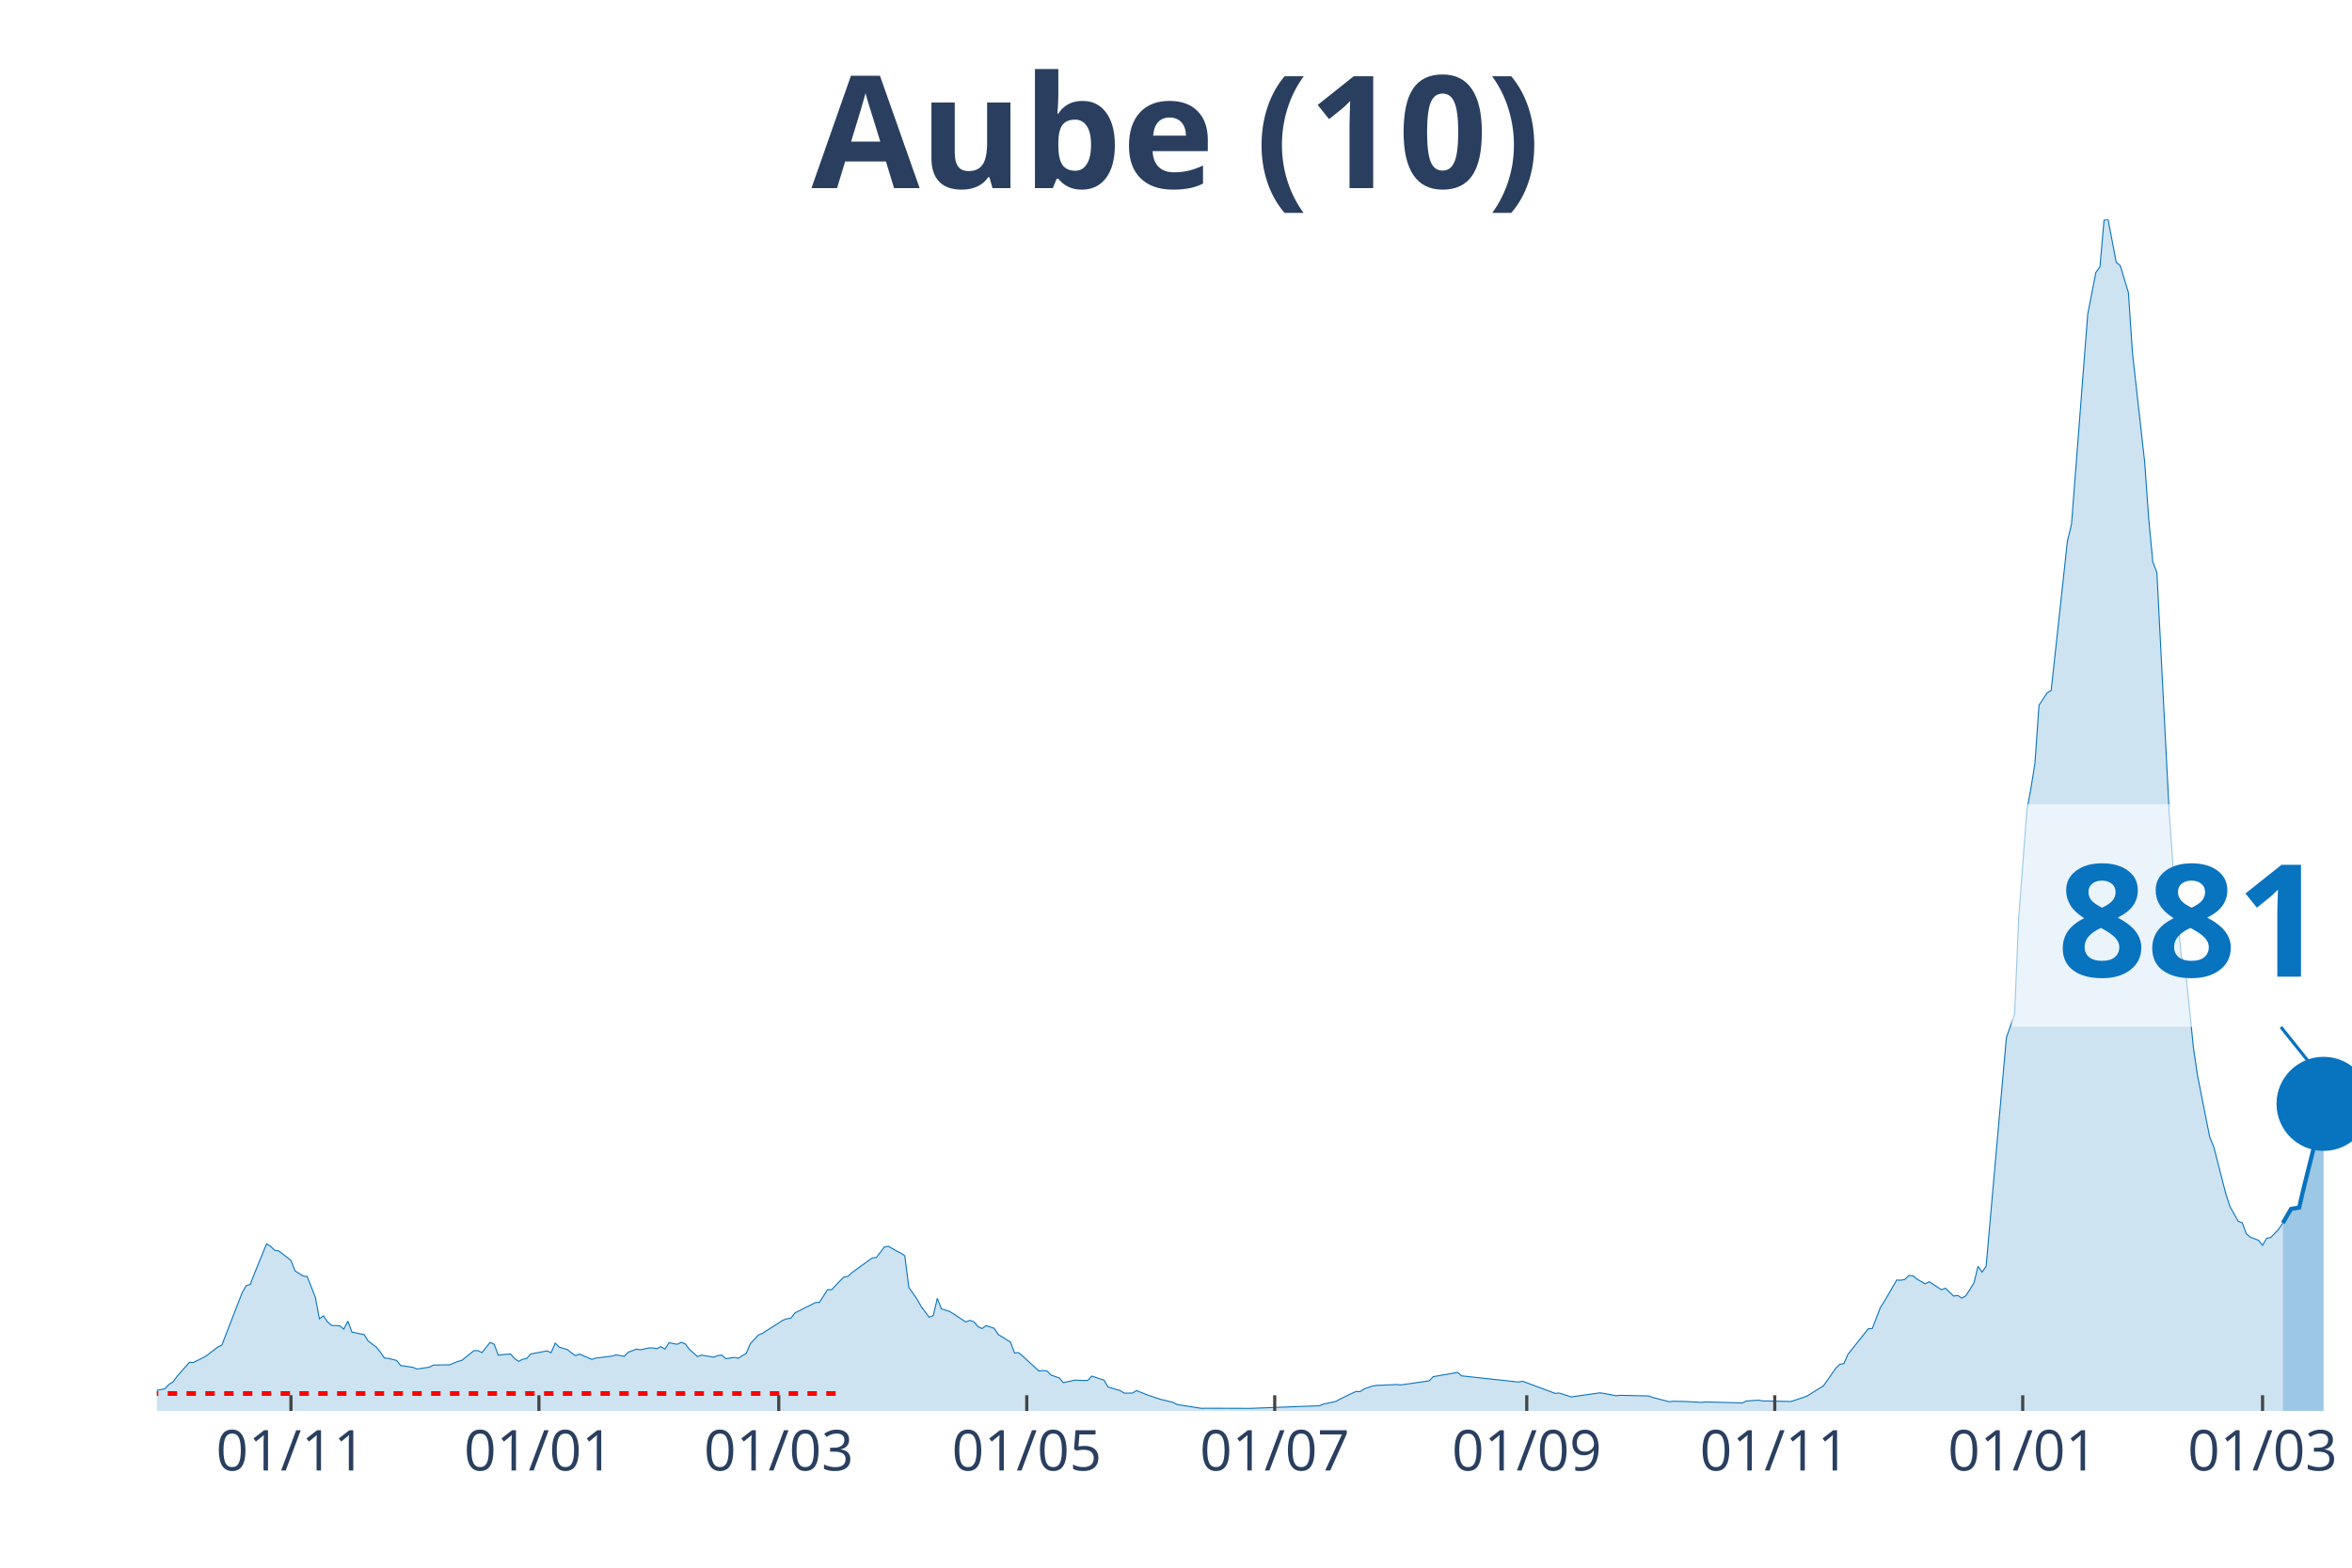
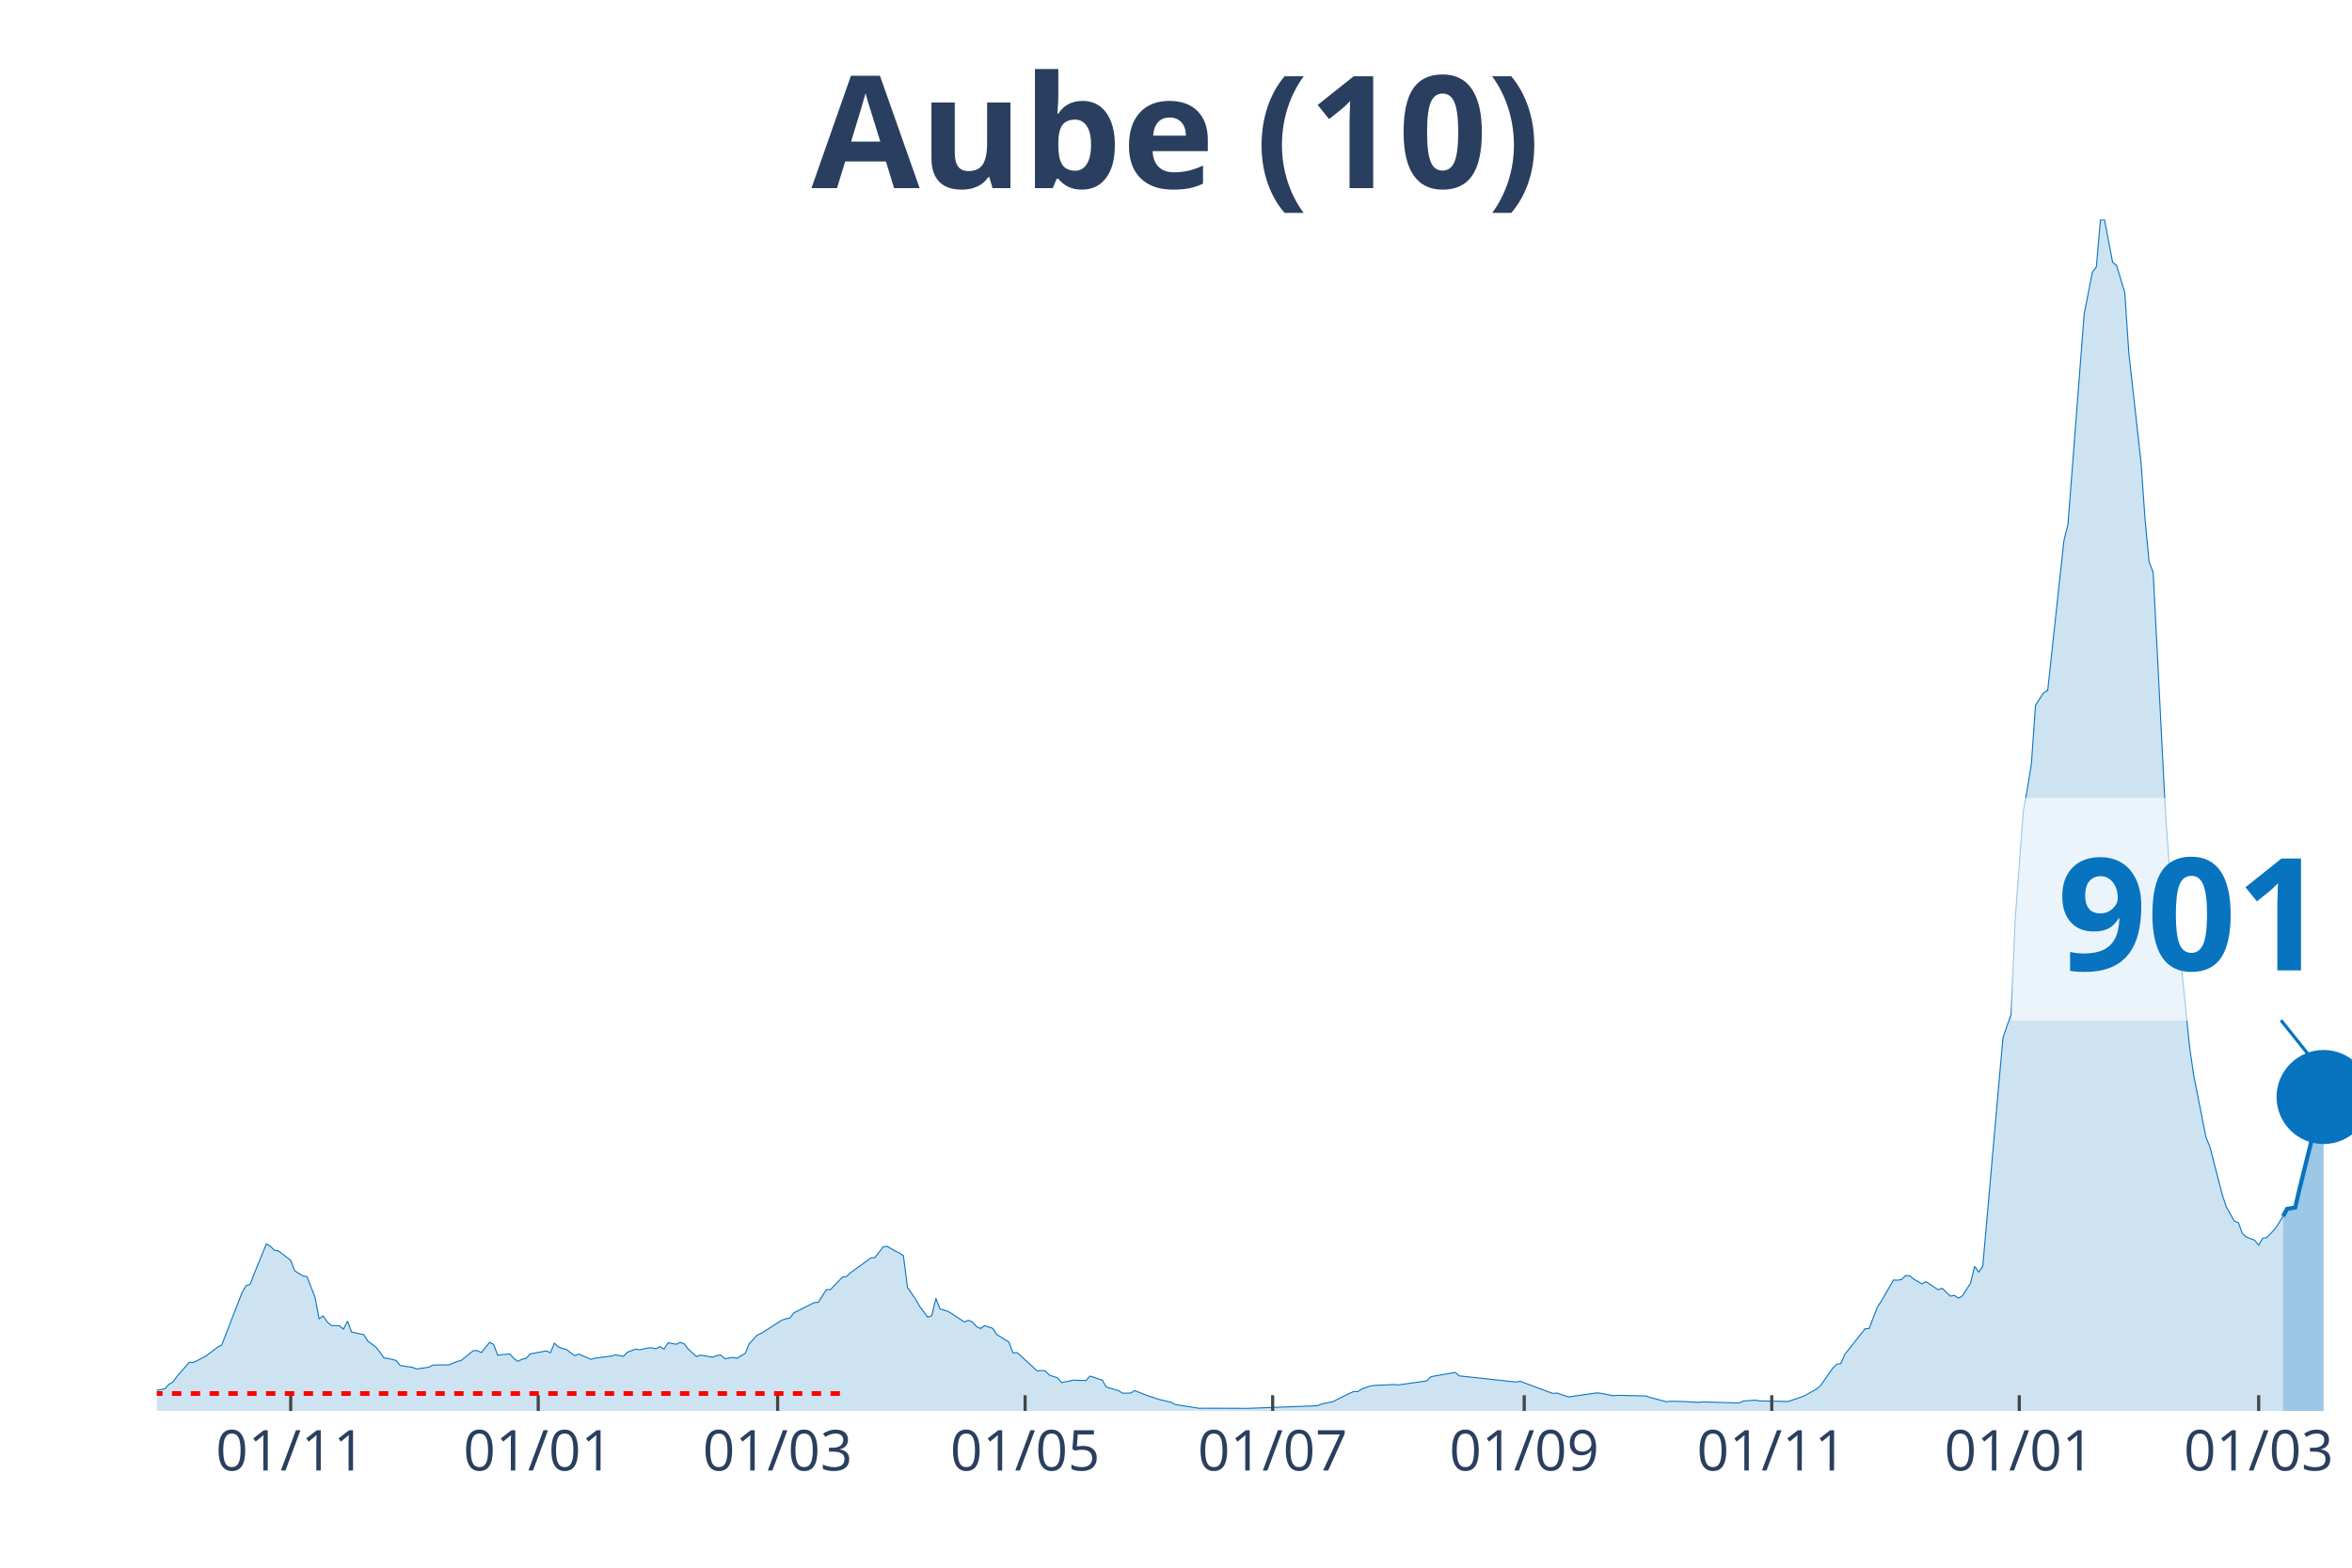
<svg xmlns="http://www.w3.org/2000/svg" class="main-svg" width="1125" height="750" style="" viewBox="0 0 750 500">
  <rect x="0" y="0" width="750" height="500" style="fill: rgb(0, 0, 0); fill-opacity: 0;" />
-   <defs id="defs-301ce3">
+   <defs id="defs-bd0899">
    <g class="clips">
-       <clipPath id="clip301ce3xyplot" class="plotclip">
+       <clipPath id="clipbd0899xyplot" class="plotclip">
        <rect width="700" height="380" />
      </clipPath>
-       <clipPath class="axesclip" id="clip301ce3x">
+       <clipPath class="axesclip" id="clipbd0899x">
        <rect x="50" y="0" width="700" height="500" />
      </clipPath>
-       <clipPath class="axesclip" id="clip301ce3y">
+       <clipPath class="axesclip" id="clipbd0899y">
        <rect x="0" y="70" width="750" height="380" />
      </clipPath>
-       <clipPath class="axesclip" id="clip301ce3xy">
+       <clipPath class="axesclip" id="clipbd0899xy">
        <rect x="50" y="70" width="700" height="380" />
      </clipPath>
    </g>
    <g class="gradients" />
  </defs>
  <g class="bglayer">
    <rect class="bg" x="50" y="70" width="700" height="380" style="fill: rgb(0, 0, 0); fill-opacity: 0; stroke-width: 0;" />
  </g>
  <g class="layer-below">
    <g class="imagelayer" />
    <g class="shapelayer" />
  </g>
  <g class="cartesianlayer">
    <g class="subplot xy">
      <g class="layer-subplot">
        <g class="shapelayer" />
        <g class="imagelayer" />
      </g>
      <g class="gridlayer">
        <g class="x">
-           <path class="xgrid crisp" transform="translate(92.78,0)" d="M0,70v380" style="stroke: rgb(255, 255, 255); stroke-opacity: 1; stroke-width: 1px;" />
-           <path class="xgrid crisp" transform="translate(171.85,0)" d="M0,70v380" style="stroke: rgb(255, 255, 255); stroke-opacity: 1; stroke-width: 1px;" />
-           <path class="xgrid crisp" transform="translate(248.33,0)" d="M0,70v380" style="stroke: rgb(255, 255, 255); stroke-opacity: 1; stroke-width: 1px;" />
-           <path class="xgrid crisp" transform="translate(327.41,0)" d="M0,70v380" style="stroke: rgb(255, 255, 255); stroke-opacity: 1; stroke-width: 1px;" />
-           <path class="xgrid crisp" transform="translate(406.48,0)" d="M0,70v380" style="stroke: rgb(255, 255, 255); stroke-opacity: 1; stroke-width: 1px;" />
-           <path class="xgrid crisp" transform="translate(486.85,0)" d="M0,70v380" style="stroke: rgb(255, 255, 255); stroke-opacity: 1; stroke-width: 1px;" />
-           <path class="xgrid crisp" transform="translate(565.93,0)" d="M0,70v380" style="stroke: rgb(255, 255, 255); stroke-opacity: 1; stroke-width: 1px;" />
-           <path class="xgrid crisp" transform="translate(645,0)" d="M0,70v380" style="stroke: rgb(255, 255, 255); stroke-opacity: 1; stroke-width: 1px;" />
-           <path class="xgrid crisp" transform="translate(721.48,0)" d="M0,70v380" style="stroke: rgb(255, 255, 255); stroke-opacity: 1; stroke-width: 1px;" />
+           <path class="xgrid crisp" transform="translate(92.7,0)" d="M0,70v380" style="stroke: rgb(255, 255, 255); stroke-opacity: 1; stroke-width: 1px;" />
+           <path class="xgrid crisp" transform="translate(171.63,0)" d="M0,70v380" style="stroke: rgb(255, 255, 255); stroke-opacity: 1; stroke-width: 1px;" />
+           <path class="xgrid crisp" transform="translate(247.97,0)" d="M0,70v380" style="stroke: rgb(255, 255, 255); stroke-opacity: 1; stroke-width: 1px;" />
+           <path class="xgrid crisp" transform="translate(326.89,0)" d="M0,70v380" style="stroke: rgb(255, 255, 255); stroke-opacity: 1; stroke-width: 1px;" />
+           <path class="xgrid crisp" transform="translate(405.82,0)" d="M0,70v380" style="stroke: rgb(255, 255, 255); stroke-opacity: 1; stroke-width: 1px;" />
+           <path class="xgrid crisp" transform="translate(486.04,0)" d="M0,70v380" style="stroke: rgb(255, 255, 255); stroke-opacity: 1; stroke-width: 1px;" />
+           <path class="xgrid crisp" transform="translate(564.97,0)" d="M0,70v380" style="stroke: rgb(255, 255, 255); stroke-opacity: 1; stroke-width: 1px;" />
+           <path class="xgrid crisp" transform="translate(643.9,0)" d="M0,70v380" style="stroke: rgb(255, 255, 255); stroke-opacity: 1; stroke-width: 1px;" />
+           <path class="xgrid crisp" transform="translate(720.24,0)" d="M0,70v380" style="stroke: rgb(255, 255, 255); stroke-opacity: 1; stroke-width: 1px;" />
        </g>
        <g class="y" />
      </g>
      <g class="zerolinelayer" />
      <path class="xlines-below" />
      <path class="ylines-below" />
      <g class="overlines-below" />
      <g class="xaxislayer-below" />
      <g class="yaxislayer-below" />
      <g class="overaxes-below" />
-       <g class="plot" transform="translate(50, 70)" clip-path="url('#clip301ce3xyplot')">
+       <g class="plot" transform="translate(50, 70)" clip-path="url('#clipbd0899xyplot')">
        <g class="scatterlayer mlayer">
-           <g class="trace scatter tracee7d102" style="stroke-miterlimit: 2;">
+           <g class="trace scatter trace58b26c" style="stroke-miterlimit: 2;">
            <g class="fills">
              <g>
-                 <path class="js-fill" d="M677.96,380L-176.3,380L-176.3,379.46L-163.33,379.25L-162.04,379.25L-60.93,378.64L-59.63,377.81L-51.85,377.06L-50.56,377.56L-29.81,376.49L-28.52,376.06L-23.33,375.2L-22.04,375.05L-18.15,375.52L-16.85,374.95L-10.37,374.45L-9.07,374.52L-5.19,374.7L-3.89,374.48L-1.3,374.45L0,373.44L2.59,372.94L3.89,371.51L5.19,370.75L6.48,368.93L10.37,364.52L11.67,364.55L14.26,363.26L15.56,362.58L19.44,359.65L20.74,359L27.22,342.3L28.52,340.04L29.81,339.65L31.11,336.24L35,326.71L36.3,327.5L37.59,328.76L38.89,328.97L42.78,331.98L44.07,335.31L46.67,336.96L47.96,337.14L50.56,343.77L51.85,350.61L53.15,349.68L54.44,351.62L55.74,352.73L57.04,352.8L58.33,352.84L59.63,353.91L60.93,351.37L62.22,354.84L66.11,355.67L67.41,357.71L70,359.65L71.3,361.26L72.59,363.12L73.89,363.26L76.48,363.91L77.78,365.52L81.67,366.1L82.96,366.63L86.85,366.06L88.15,365.38L92.04,365.31L93.33,365.31L95.93,364.23L97.22,363.91L101.11,360.79L102.41,360.76L103.7,361.4L105,359.75L106.3,358.14L107.59,358.75L108.89,362.23L110.19,362.05L112.78,361.83L114.07,363.26L115.37,364.2L116.67,363.52L117.96,363.26L119.26,361.83L124.44,360.86L125.74,361.44L127.04,358.39L128.33,359.65L130.93,360.43L132.22,361.47L133.52,362.37L134.81,361.87L138.7,363.55L140,363.16L145.19,362.51L146.48,362.12L149.07,362.58L150.37,361.26L152.96,360.29L154.26,360.51L156.85,359.93L158.15,359.9L159.44,360.15L160.74,359.5L162.04,360.29L163.33,358.25L165.93,358.75L167.22,358.14L168.52,358.61L169.81,360.33L172.41,362.66L173.7,362.19L177.59,362.87L178.89,362.33L180.19,362.19L181.48,363.34L184.07,362.94L185.37,363.19L187.96,361.65L189.26,358.57L191.85,355.78L193.15,355.24L199.63,351.08L200.93,350.61L202.22,350.4L203.52,348.72L210,345.45L211.3,345.38L213.89,341.33L215.19,341.33L217.78,338.61L219.07,337.32L220.37,337.1L221.67,335.89L228.15,331.19L229.44,331.08L232.04,327.68L233.33,327.5L235.93,329.01L237.22,329.62L238.52,330.51L239.81,340.62L242.41,344.31L243.7,346.64L246.3,350.11L247.59,349.61L248.89,344.09L250.19,347.46L252.78,348.25L254.07,349.04L257.96,351.62L259.26,351.12L260.56,351.58L261.85,353.09L263.15,353.73L264.44,352.8L267.04,353.66L268.33,355.63L272.22,358.03L273.52,361.51L274.81,361.4L276.11,362.51L281.3,367.28L282.59,367.1L283.89,367.28L285.19,368.6L287.78,369.46L289.07,370.97L292.96,370.15L294.26,370.25L296.85,370.29L298.15,368.89L302.04,370.18L303.33,372.37L307.22,373.51L308.52,374.34L311.11,374.3L312.41,373.51L315,374.55L316.3,375.05L320.19,376.34L321.48,376.63L324.07,377.28L325.37,377.96L333.15,379.18L334.44,379.14L347.41,379.18L348.7,379.18L370.74,378.35L372.04,377.81L375.93,376.99L377.22,376.27L381.11,374.37L382.41,373.8L383.7,373.84L385,372.98L387.59,372.08L388.89,371.87L395.37,371.58L396.67,371.72L405.74,370.4L407.04,369.07L414.81,367.71L416.11,368.82L434.26,370.79L435.56,370.54L445.93,374.41L447.22,374.3L451.11,375.56L452.41,375.34L460.19,374.23L461.48,374.41L465.37,375.16L466.67,375.02L475.74,375.23L477.04,375.7L482.22,377.06L483.52,376.92L487.41,376.99L488.7,377.06L492.59,377.28L493.89,377.13L505.56,377.46L506.85,376.85L510.74,376.56L512.04,376.81L521.11,376.99L522.41,376.56L525,375.7L526.3,375.2L531.48,371.97L532.78,370.11L535.37,366.42L536.67,365.13L537.96,364.91L539.26,361.97L545.74,353.8L547.04,353.7L549.63,346.96L550.93,344.99L554.81,338.25L556.11,338.32L557.41,338.07L558.7,336.82L560,336.89L561.3,337.96L563.89,339.47L565.19,338.79L569.07,341.33L570.37,340.87L572.96,343.38L574.26,343.16L575.56,344.02L576.85,343.3L579.44,339.22L580.74,333.88L582.04,335.74L583.33,333.84L588.52,275.18L589.81,260.85L592.41,253.46L593.7,223L596.3,188.67L597.59,181.58L598.89,173.48L600.19,154.92L602.78,150.98L604.07,150.22L609.26,102.49L610.56,97.19L614.44,46.84L615.74,30.14L618.33,16.88L619.63,15.09L620.93,0.22L622.22,0L624.81,13.62L626.11,14.73L628.7,23.29L630,42.61L633.89,77.4L635.19,95.61L636.48,109.19L637.78,112.56L641.67,188.42L642.96,206.77L645.56,234.97L646.85,238.74L649.44,264.18L650.74,273.03L654.63,292.67L655.93,295.82L659.81,310.94L661.11,314.85L663.7,319.51L665,319.98L666.3,323.49L667.59,324.6L670.19,325.57L671.48,327.18L672.78,324.92L674.07,324.71L676.67,321.98L677.96,320.05" style="fill: rgb(8, 115, 191); fill-opacity: 0.2; stroke-width: 0;" />
+                 <path class="js-fill" d="M678,380L-175.97,380L-175.97,379.46L-163.03,379.25L-161.74,379.25L-60.81,378.64L-59.52,377.81L-51.76,377.06L-50.46,377.56L-29.76,376.49L-28.47,376.06L-23.29,375.2L-22,375.05L-18.11,375.52L-16.82,374.95L-10.35,374.45L-9.06,374.52L-5.18,374.7L-3.88,374.48L-1.29,374.45L0,373.44L2.59,372.94L3.88,371.51L5.18,370.75L6.47,368.93L10.35,364.52L11.65,364.55L14.23,363.26L15.53,362.58L19.41,359.65L20.7,359L27.17,342.3L28.47,340.04L29.76,339.65L31.05,336.24L34.94,326.71L36.23,327.5L37.52,328.76L38.82,328.97L42.7,331.98L43.99,335.31L46.58,336.96L47.87,337.14L50.46,343.77L51.76,350.61L53.05,349.68L54.34,351.62L55.64,352.73L56.93,352.8L58.23,352.84L59.52,353.91L60.81,351.37L62.11,354.84L65.99,355.67L67.28,357.71L69.87,359.65L71.16,361.26L72.46,363.12L73.75,363.26L76.34,363.91L77.63,365.52L81.52,366.1L82.81,366.63L86.69,366.06L87.99,365.38L91.87,365.31L93.16,365.31L95.75,364.23L97.04,363.91L100.92,360.79L102.22,360.76L103.51,361.4L104.81,359.75L106.1,358.14L107.39,358.75L108.69,362.23L109.98,362.05L112.57,361.83L113.86,363.26L115.16,364.2L116.45,363.52L117.74,363.26L119.04,361.83L124.21,360.86L125.51,361.44L126.8,358.39L128.1,359.65L130.68,360.43L131.98,361.47L133.27,362.37L134.57,361.87L138.45,363.55L139.74,363.16L144.92,362.51L146.21,362.12L148.8,362.58L150.09,361.26L152.68,360.29L153.97,360.51L156.56,359.93L157.86,359.9L159.15,360.15L160.44,359.5L161.74,360.29L163.03,358.25L165.62,358.75L166.91,358.14L168.21,358.61L169.5,360.33L172.09,362.66L173.38,362.19L177.26,362.87L178.56,362.33L179.85,362.19L181.15,363.34L183.73,362.94L185.03,363.19L187.62,361.65L188.91,358.57L191.5,355.78L192.79,355.24L199.26,351.08L200.55,350.61L201.85,350.4L203.14,348.72L209.61,345.45L210.91,345.38L213.49,341.33L214.79,341.33L217.38,338.61L218.67,337.32L219.96,337.1L221.26,335.89L227.73,331.19L229.02,331.08L231.61,327.68L232.9,327.5L235.49,329.01L236.78,329.62L238.08,330.51L239.37,340.62L241.96,344.31L243.25,346.64L245.84,350.11L247.13,349.61L248.43,344.09L249.72,347.46L252.31,348.25L253.6,349.04L257.49,351.62L258.78,351.12L260.07,351.58L261.37,353.09L262.66,353.73L263.96,352.8L266.54,353.66L267.84,355.63L271.72,358.03L273.01,361.51L274.31,361.4L275.6,362.51L280.78,367.28L282.07,367.1L283.36,367.28L284.66,368.6L287.25,369.46L288.54,370.97L292.42,370.15L293.72,370.25L296.3,370.29L297.6,368.89L301.48,370.18L302.77,372.37L306.65,373.51L307.95,374.34L310.54,374.3L311.83,373.51L314.42,374.55L315.71,375.05L319.59,376.34L320.89,376.63L323.48,377.28L324.77,377.96L332.53,379.18L333.83,379.14L346.77,379.18L348.06,379.18L370.06,378.35L371.35,377.81L375.23,376.99L376.52,376.27L380.41,374.37L381.7,373.8L382.99,373.84L384.29,372.98L386.88,372.08L388.17,371.87L394.64,371.58L395.93,371.72L404.99,370.4L406.28,369.07L414.05,367.71L415.34,368.82L433.46,370.79L434.75,370.54L445.1,374.41L446.4,374.3L450.28,375.56L451.57,375.34L459.33,374.23L460.63,374.41L464.51,375.16L465.8,375.02L474.86,375.23L476.16,375.7L481.33,377.06L482.62,376.92L486.51,376.99L487.8,377.06L491.68,377.28L492.98,377.13L504.62,377.46L505.91,376.85L509.8,376.56L511.09,376.81L520.15,376.99L521.44,376.56L524.03,375.7L525.32,375.2L529.21,373.05L530.5,371.97L534.38,366.42L535.67,365.13L536.97,364.91L538.26,361.97L544.73,353.8L546.03,353.7L548.61,346.96L549.91,344.99L553.79,338.25L555.08,338.32L556.38,338.07L557.67,336.82L558.96,336.89L560.26,337.96L562.85,339.47L564.14,338.79L568.02,341.33L569.32,340.87L571.9,343.38L573.2,343.16L574.49,344.02L575.79,343.3L578.37,339.22L579.67,333.88L580.96,335.74L582.26,333.84L587.43,275.18L588.72,260.85L591.31,253.46L592.61,223L595.19,188.67L596.49,181.58L597.78,173.48L599.08,154.92L601.66,150.98L602.96,150.22L608.13,102.49L609.43,97.19L613.31,46.84L614.6,30.14L617.19,16.88L618.48,15.09L619.78,0.22L621.07,0L623.66,13.62L624.95,14.73L627.54,23.29L628.84,42.61L632.72,77.4L634.01,95.61L635.3,109.19L636.6,112.56L640.48,188.42L641.77,206.77L644.36,234.97L645.66,238.74L648.24,264.18L649.54,273.03L653.42,292.67L654.71,295.82L658.6,310.94L659.89,314.85L662.48,319.47L663.77,319.94L665.06,323.45L666.36,324.56L668.95,325.53L670.24,327.14L671.53,324.92L672.83,324.71L675.42,321.98L676.71,320.05L678,317.9" style="fill: rgb(8, 115, 191); fill-opacity: 0.2; stroke-width: 0;" />
              </g>
            </g>
            <g class="errorbars" />
            <g class="lines">
-               <path class="js-line" d="M-176.3,379.46L-163.33,379.25L-162.04,379.25L-60.93,378.64L-59.63,377.81L-51.85,377.06L-50.56,377.56L-29.81,376.49L-28.52,376.06L-23.33,375.2L-22.04,375.05L-18.15,375.52L-16.85,374.95L-10.37,374.45L-9.07,374.52L-5.19,374.7L-3.89,374.48L-1.3,374.45L0,373.44L2.59,372.94L3.89,371.51L5.19,370.75L6.48,368.93L10.37,364.52L11.67,364.55L14.26,363.26L15.56,362.58L19.44,359.65L20.74,359L27.22,342.3L28.52,340.04L29.81,339.65L31.11,336.24L35,326.71L36.3,327.5L37.59,328.76L38.89,328.97L42.78,331.98L44.07,335.31L46.67,336.96L47.96,337.14L50.56,343.77L51.85,350.61L53.15,349.68L54.44,351.62L55.74,352.73L57.04,352.8L58.33,352.84L59.63,353.91L60.93,351.37L62.22,354.84L66.11,355.67L67.41,357.71L70,359.65L71.3,361.26L72.59,363.12L73.89,363.26L76.48,363.91L77.78,365.52L81.67,366.1L82.96,366.63L86.85,366.06L88.15,365.38L92.04,365.31L93.33,365.31L95.93,364.23L97.22,363.91L101.11,360.79L102.41,360.76L103.7,361.4L105,359.75L106.3,358.14L107.59,358.75L108.89,362.23L110.19,362.05L112.78,361.83L114.07,363.26L115.37,364.2L116.67,363.52L117.96,363.26L119.26,361.83L124.44,360.86L125.74,361.44L127.04,358.39L128.33,359.65L130.93,360.43L132.22,361.47L133.52,362.37L134.81,361.87L138.7,363.55L140,363.16L145.19,362.51L146.48,362.12L149.07,362.58L150.37,361.26L152.96,360.29L154.26,360.51L156.85,359.93L158.15,359.9L159.44,360.15L160.74,359.5L162.04,360.29L163.33,358.25L165.93,358.75L167.22,358.14L168.52,358.61L169.81,360.33L172.41,362.66L173.7,362.19L177.59,362.87L178.89,362.33L180.19,362.19L181.48,363.34L184.07,362.94L185.37,363.19L187.96,361.65L189.26,358.57L191.85,355.78L193.15,355.24L199.63,351.08L200.93,350.61L202.22,350.4L203.52,348.72L210,345.45L211.3,345.38L213.89,341.33L215.19,341.33L217.78,338.61L219.07,337.32L220.37,337.1L221.67,335.89L228.15,331.19L229.44,331.08L232.04,327.68L233.33,327.5L235.93,329.01L237.22,329.62L238.52,330.51L239.81,340.62L242.41,344.31L243.7,346.64L246.3,350.11L247.59,349.61L248.89,344.09L250.19,347.46L252.78,348.25L254.07,349.04L257.96,351.62L259.26,351.12L260.56,351.58L261.85,353.09L263.15,353.73L264.44,352.8L267.04,353.66L268.33,355.63L272.22,358.03L273.52,361.51L274.81,361.4L276.11,362.51L281.3,367.28L282.59,367.1L283.89,367.28L285.19,368.6L287.78,369.46L289.07,370.97L292.96,370.15L294.26,370.25L296.85,370.29L298.15,368.89L302.04,370.18L303.33,372.37L307.22,373.51L308.52,374.34L311.11,374.3L312.41,373.51L315,374.55L316.3,375.05L320.19,376.34L321.48,376.63L324.07,377.28L325.37,377.96L333.15,379.18L334.44,379.14L347.41,379.18L348.7,379.18L370.74,378.35L372.04,377.81L375.93,376.99L377.22,376.27L381.11,374.37L382.41,373.8L383.7,373.84L385,372.98L387.59,372.08L388.89,371.87L395.37,371.58L396.67,371.72L405.74,370.4L407.04,369.07L414.81,367.71L416.11,368.82L434.26,370.79L435.56,370.54L445.93,374.41L447.22,374.3L451.11,375.56L452.41,375.34L460.19,374.23L461.48,374.41L465.37,375.16L466.67,375.02L475.74,375.23L477.04,375.7L482.22,377.06L483.52,376.92L487.41,376.99L488.7,377.06L492.59,377.28L493.89,377.13L505.56,377.46L506.85,376.85L510.74,376.56L512.04,376.81L521.11,376.99L522.41,376.56L525,375.7L526.3,375.2L531.48,371.97L532.78,370.11L535.37,366.42L536.67,365.13L537.96,364.91L539.26,361.97L545.74,353.8L547.04,353.7L549.63,346.96L550.93,344.99L554.81,338.25L556.11,338.32L557.41,338.07L558.7,336.82L560,336.89L561.3,337.96L563.89,339.47L565.19,338.79L569.07,341.33L570.37,340.87L572.96,343.38L574.26,343.16L575.56,344.02L576.85,343.3L579.44,339.22L580.74,333.88L582.04,335.74L583.33,333.84L588.52,275.18L589.81,260.85L592.41,253.46L593.7,223L596.3,188.67L597.59,181.58L598.89,173.48L600.19,154.92L602.78,150.98L604.07,150.22L609.26,102.49L610.56,97.19L614.44,46.84L615.74,30.14L618.33,16.88L619.63,15.09L620.93,0.22L622.22,0L624.81,13.62L626.11,14.73L628.7,23.29L630,42.61L633.89,77.4L635.19,95.61L636.48,109.19L637.78,112.56L641.67,188.42L642.96,206.77L645.56,234.97L646.85,238.74L649.44,264.18L650.74,273.03L654.63,292.67L655.93,295.82L659.81,310.94L661.11,314.85L663.7,319.51L665,319.98L666.3,323.49L667.59,324.6L670.19,325.57L671.48,327.18L672.78,324.92L674.07,324.71L676.67,321.98L677.96,320.05" style="vector-effect: non-scaling-stroke; fill: none; stroke: rgb(8, 115, 191); stroke-opacity: 1; stroke-width: 0.5px; opacity: 1;" />
+               <path class="js-line" d="M-175.97,379.46L-163.03,379.25L-161.74,379.25L-60.81,378.64L-59.52,377.81L-51.76,377.06L-50.46,377.56L-29.76,376.49L-28.47,376.06L-23.29,375.2L-22,375.05L-18.11,375.52L-16.82,374.95L-10.35,374.45L-9.06,374.52L-5.18,374.7L-3.88,374.48L-1.29,374.45L0,373.44L2.59,372.94L3.88,371.51L5.18,370.75L6.47,368.93L10.35,364.52L11.65,364.55L14.23,363.26L15.53,362.58L19.41,359.65L20.7,359L27.17,342.3L28.47,340.04L29.76,339.65L31.05,336.24L34.94,326.71L36.23,327.5L37.52,328.76L38.82,328.97L42.7,331.98L43.99,335.31L46.58,336.96L47.87,337.14L50.46,343.77L51.76,350.61L53.05,349.68L54.34,351.62L55.64,352.73L56.93,352.8L58.23,352.84L59.52,353.91L60.81,351.37L62.11,354.84L65.99,355.67L67.28,357.71L69.87,359.65L71.16,361.26L72.46,363.12L73.75,363.26L76.34,363.91L77.63,365.52L81.52,366.1L82.81,366.63L86.69,366.06L87.99,365.38L91.87,365.31L93.16,365.31L95.75,364.23L97.04,363.91L100.92,360.79L102.22,360.76L103.51,361.4L104.81,359.75L106.1,358.14L107.39,358.75L108.69,362.23L109.98,362.05L112.57,361.83L113.86,363.26L115.16,364.2L116.45,363.52L117.74,363.26L119.04,361.83L124.21,360.86L125.51,361.44L126.8,358.39L128.1,359.65L130.68,360.43L131.98,361.47L133.27,362.37L134.57,361.87L138.45,363.55L139.74,363.16L144.92,362.51L146.21,362.12L148.8,362.58L150.09,361.26L152.68,360.29L153.97,360.51L156.56,359.93L157.86,359.9L159.15,360.15L160.44,359.5L161.74,360.29L163.03,358.25L165.62,358.75L166.91,358.14L168.21,358.61L169.5,360.33L172.09,362.66L173.38,362.19L177.26,362.87L178.56,362.33L179.85,362.19L181.15,363.34L183.73,362.94L185.03,363.19L187.62,361.65L188.91,358.57L191.5,355.78L192.79,355.24L199.26,351.08L200.55,350.61L201.85,350.4L203.14,348.72L209.61,345.45L210.91,345.38L213.49,341.33L214.79,341.33L217.38,338.61L218.67,337.32L219.96,337.1L221.26,335.89L227.73,331.19L229.02,331.08L231.61,327.68L232.9,327.5L235.49,329.01L236.78,329.62L238.08,330.51L239.37,340.62L241.96,344.31L243.25,346.64L245.84,350.11L247.13,349.61L248.43,344.09L249.72,347.46L252.31,348.25L253.6,349.04L257.49,351.62L258.78,351.12L260.07,351.58L261.37,353.09L262.66,353.73L263.96,352.8L266.54,353.66L267.84,355.63L271.72,358.03L273.01,361.51L274.31,361.4L275.6,362.51L280.78,367.28L282.07,367.1L283.36,367.28L284.66,368.6L287.25,369.46L288.54,370.97L292.42,370.15L293.72,370.25L296.3,370.29L297.6,368.89L301.48,370.18L302.77,372.37L306.65,373.51L307.95,374.34L310.54,374.3L311.83,373.51L314.42,374.55L315.71,375.05L319.59,376.34L320.89,376.63L323.48,377.28L324.77,377.96L332.53,379.18L333.83,379.14L346.77,379.18L348.06,379.18L370.06,378.35L371.35,377.81L375.23,376.99L376.52,376.27L380.41,374.37L381.7,373.8L382.99,373.84L384.29,372.98L386.88,372.08L388.17,371.87L394.64,371.58L395.93,371.72L404.99,370.4L406.28,369.07L414.05,367.71L415.34,368.82L433.46,370.79L434.75,370.54L445.1,374.41L446.4,374.3L450.28,375.56L451.57,375.34L459.33,374.23L460.63,374.41L464.51,375.16L465.8,375.02L474.86,375.23L476.16,375.7L481.33,377.06L482.62,376.92L486.51,376.99L487.8,377.06L491.68,377.28L492.98,377.13L504.62,377.46L505.91,376.85L509.8,376.56L511.09,376.81L520.15,376.99L521.44,376.56L524.03,375.7L525.32,375.2L529.21,373.05L530.5,371.97L534.38,366.42L535.67,365.13L536.97,364.91L538.26,361.97L544.73,353.8L546.03,353.7L548.61,346.96L549.91,344.99L553.79,338.25L555.08,338.32L556.38,338.07L557.67,336.82L558.96,336.89L560.26,337.96L562.85,339.47L564.14,338.79L568.02,341.33L569.32,340.87L571.9,343.38L573.2,343.16L574.49,344.02L575.79,343.3L578.37,339.22L579.67,333.88L580.96,335.74L582.26,333.84L587.43,275.18L588.72,260.85L591.31,253.46L592.61,223L595.19,188.67L596.49,181.58L597.78,173.48L599.08,154.92L601.66,150.98L602.96,150.22L608.13,102.49L609.43,97.19L613.31,46.84L614.6,30.14L617.19,16.88L618.48,15.09L619.78,0.22L621.07,0L623.66,13.62L624.95,14.73L627.54,23.29L628.84,42.61L632.72,77.4L634.01,95.61L635.3,109.19L636.6,112.56L640.48,188.42L641.77,206.77L644.36,234.97L645.66,238.74L648.24,264.18L649.54,273.03L653.42,292.67L654.71,295.82L658.6,310.94L659.89,314.85L662.48,319.47L663.77,319.94L665.06,323.45L666.36,324.56L668.95,325.53L670.24,327.14L671.53,324.92L672.83,324.71L675.42,321.98L676.71,320.05L678,317.9" style="vector-effect: non-scaling-stroke; fill: none; stroke: rgb(8, 115, 191); stroke-opacity: 1; stroke-width: 0.5px; opacity: 1;" />
            </g>
            <g class="points" />
            <g class="text" />
          </g>
-           <g class="trace scatter traced57521" style="stroke-miterlimit: 2;">
+           <g class="trace scatter traceafc500" style="stroke-miterlimit: 2;">
            <g class="fills">
              <g>
-                 <path class="js-fill" d="M690.93,380L677.96,380L677.96,320.05L680.56,315.57L681.85,315.35L683.15,315.14L684.44,309.55L689.63,288.76L690.93,282.06" style="fill: rgb(8, 115, 191); fill-opacity: 0.4; stroke-width: 0;" />
+                 <path class="js-fill" d="M690.94,380L678,380L678,317.9L679.3,315.57L680.59,315.35L681.89,315.14L683.18,309.55L688.35,288.69L689.65,281.85L690.94,279.88" style="fill: rgb(8, 115, 191); fill-opacity: 0.4; stroke-width: 0;" />
              </g>
            </g>
            <g class="errorbars" />
            <g class="lines">
-               <path class="js-line" d="M677.96,320.05L680.56,315.57L681.85,315.35L683.15,315.14L684.44,309.55L689.63,288.76L690.93,282.06" style="vector-effect: non-scaling-stroke; fill: none; stroke: rgb(8, 115, 191); stroke-opacity: 1; stroke-width: 2px; opacity: 1;" />
+               <path class="js-line" d="M678,317.9L679.3,315.57L680.59,315.35L681.89,315.14L683.18,309.55L688.35,288.69L689.65,281.85L690.94,279.88" style="vector-effect: non-scaling-stroke; fill: none; stroke: rgb(8, 115, 191); stroke-opacity: 1; stroke-width: 2px; opacity: 1;" />
            </g>
            <g class="points" />
            <g class="text" />
          </g>
-           <g class="trace scatter tracec8285d" style="stroke-miterlimit: 2; opacity: 1;">
+           <g class="trace scatter tracec81f54" style="stroke-miterlimit: 2; opacity: 1;">
            <g class="fills" />
            <g class="errorbars" />
            <g class="lines" />
            <g class="points">
-               <path class="point" transform="translate(690.93,282.06)" d="M15,0A15,15 0 1,1 0,-15A15,15 0 0,1 15,0Z" style="opacity: 1; stroke-width: 0px; fill: rgb(8, 115, 191); fill-opacity: 1;" />
+               <path class="point" transform="translate(690.94,279.88)" d="M15,0A15,15 0 1,1 0,-15A15,15 0 0,1 15,0Z" style="opacity: 1; stroke-width: 0px; fill: rgb(8, 115, 191); fill-opacity: 1;" />
            </g>
            <g class="text" />
          </g>
        </g>
      </g>
      <g class="overplot" />
      <path class="xlines-above crisp" style="fill: none; stroke-width: 1px; stroke: rgb(0, 0, 0); stroke-opacity: 0;" d="" />
      <path class="ylines-above crisp" style="fill: none;" d="M0,0" />
      <g class="overlines-above" />
      <g class="xaxislayer-above">
-         <path class="xtick ticks crisp" d="M0,450v-5" transform="translate(92.78,0)" style="stroke: rgb(68, 68, 68); stroke-opacity: 1; stroke-width: 1px;" />
-         <path class="xtick ticks crisp" d="M0,450v-5" transform="translate(171.85,0)" style="stroke: rgb(68, 68, 68); stroke-opacity: 1; stroke-width: 1px;" />
-         <path class="xtick ticks crisp" d="M0,450v-5" transform="translate(248.33,0)" style="stroke: rgb(68, 68, 68); stroke-opacity: 1; stroke-width: 1px;" />
-         <path class="xtick ticks crisp" d="M0,450v-5" transform="translate(327.41,0)" style="stroke: rgb(68, 68, 68); stroke-opacity: 1; stroke-width: 1px;" />
-         <path class="xtick ticks crisp" d="M0,450v-5" transform="translate(406.48,0)" style="stroke: rgb(68, 68, 68); stroke-opacity: 1; stroke-width: 1px;" />
-         <path class="xtick ticks crisp" d="M0,450v-5" transform="translate(486.85,0)" style="stroke: rgb(68, 68, 68); stroke-opacity: 1; stroke-width: 1px;" />
-         <path class="xtick ticks crisp" d="M0,450v-5" transform="translate(565.93,0)" style="stroke: rgb(68, 68, 68); stroke-opacity: 1; stroke-width: 1px;" />
-         <path class="xtick ticks crisp" d="M0,450v-5" transform="translate(645,0)" style="stroke: rgb(68, 68, 68); stroke-opacity: 1; stroke-width: 1px;" />
-         <path class="xtick ticks crisp" d="M0,450v-5" transform="translate(721.48,0)" style="stroke: rgb(68, 68, 68); stroke-opacity: 1; stroke-width: 1px;" />
+         <path class="xtick ticks crisp" d="M0,450v-5" transform="translate(92.7,0)" style="stroke: rgb(68, 68, 68); stroke-opacity: 1; stroke-width: 1px;" />
+         <path class="xtick ticks crisp" d="M0,450v-5" transform="translate(171.63,0)" style="stroke: rgb(68, 68, 68); stroke-opacity: 1; stroke-width: 1px;" />
+         <path class="xtick ticks crisp" d="M0,450v-5" transform="translate(247.97,0)" style="stroke: rgb(68, 68, 68); stroke-opacity: 1; stroke-width: 1px;" />
+         <path class="xtick ticks crisp" d="M0,450v-5" transform="translate(326.89,0)" style="stroke: rgb(68, 68, 68); stroke-opacity: 1; stroke-width: 1px;" />
+         <path class="xtick ticks crisp" d="M0,450v-5" transform="translate(405.82,0)" style="stroke: rgb(68, 68, 68); stroke-opacity: 1; stroke-width: 1px;" />
+         <path class="xtick ticks crisp" d="M0,450v-5" transform="translate(486.04,0)" style="stroke: rgb(68, 68, 68); stroke-opacity: 1; stroke-width: 1px;" />
+         <path class="xtick ticks crisp" d="M0,450v-5" transform="translate(564.97,0)" style="stroke: rgb(68, 68, 68); stroke-opacity: 1; stroke-width: 1px;" />
+         <path class="xtick ticks crisp" d="M0,450v-5" transform="translate(643.9,0)" style="stroke: rgb(68, 68, 68); stroke-opacity: 1; stroke-width: 1px;" />
+         <path class="xtick ticks crisp" d="M0,450v-5" transform="translate(720.24,0)" style="stroke: rgb(68, 68, 68); stroke-opacity: 1; stroke-width: 1px;" />
        <g class="xtick">
-           <text text-anchor="middle" x="0" y="469" transform="translate(92.78,0)" style="font-family: 'Open Sans', verdana, arial, sans-serif; font-size: 18px; fill: rgb(42, 63, 95); fill-opacity: 1; white-space: pre;">01/11</text>
+           <text text-anchor="middle" x="0" y="469" transform="translate(92.7,0)" style="font-family: 'Open Sans', verdana, arial, sans-serif; font-size: 18px; fill: rgb(42, 63, 95); fill-opacity: 1; white-space: pre;">01/11</text>
        </g>
        <g class="xtick">
-           <text text-anchor="middle" x="0" y="469" transform="translate(171.85,0)" style="font-family: 'Open Sans', verdana, arial, sans-serif; font-size: 18px; fill: rgb(42, 63, 95); fill-opacity: 1; white-space: pre;">01/01</text>
+           <text text-anchor="middle" x="0" y="469" transform="translate(171.63,0)" style="font-family: 'Open Sans', verdana, arial, sans-serif; font-size: 18px; fill: rgb(42, 63, 95); fill-opacity: 1; white-space: pre;">01/01</text>
        </g>
        <g class="xtick">
-           <text text-anchor="middle" x="0" y="469" transform="translate(248.33,0)" style="font-family: 'Open Sans', verdana, arial, sans-serif; font-size: 18px; fill: rgb(42, 63, 95); fill-opacity: 1; white-space: pre;">01/03</text>
+           <text text-anchor="middle" x="0" y="469" transform="translate(247.97,0)" style="font-family: 'Open Sans', verdana, arial, sans-serif; font-size: 18px; fill: rgb(42, 63, 95); fill-opacity: 1; white-space: pre;">01/03</text>
        </g>
        <g class="xtick">
-           <text text-anchor="middle" x="0" y="469" transform="translate(327.41,0)" style="font-family: 'Open Sans', verdana, arial, sans-serif; font-size: 18px; fill: rgb(42, 63, 95); fill-opacity: 1; white-space: pre;">01/05</text>
+           <text text-anchor="middle" x="0" y="469" transform="translate(326.89,0)" style="font-family: 'Open Sans', verdana, arial, sans-serif; font-size: 18px; fill: rgb(42, 63, 95); fill-opacity: 1; white-space: pre;">01/05</text>
        </g>
        <g class="xtick">
-           <text text-anchor="middle" x="0" y="469" transform="translate(406.48,0)" style="font-family: 'Open Sans', verdana, arial, sans-serif; font-size: 18px; fill: rgb(42, 63, 95); fill-opacity: 1; white-space: pre;">01/07</text>
+           <text text-anchor="middle" x="0" y="469" transform="translate(405.82,0)" style="font-family: 'Open Sans', verdana, arial, sans-serif; font-size: 18px; fill: rgb(42, 63, 95); fill-opacity: 1; white-space: pre;">01/07</text>
        </g>
        <g class="xtick">
-           <text text-anchor="middle" x="0" y="469" transform="translate(486.85,0)" style="font-family: 'Open Sans', verdana, arial, sans-serif; font-size: 18px; fill: rgb(42, 63, 95); fill-opacity: 1; white-space: pre;">01/09</text>
+           <text text-anchor="middle" x="0" y="469" transform="translate(486.04,0)" style="font-family: 'Open Sans', verdana, arial, sans-serif; font-size: 18px; fill: rgb(42, 63, 95); fill-opacity: 1; white-space: pre;">01/09</text>
        </g>
        <g class="xtick">
-           <text text-anchor="middle" x="0" y="469" transform="translate(565.93,0)" style="font-family: 'Open Sans', verdana, arial, sans-serif; font-size: 18px; fill: rgb(42, 63, 95); fill-opacity: 1; white-space: pre;">01/11</text>
+           <text text-anchor="middle" x="0" y="469" transform="translate(564.97,0)" style="font-family: 'Open Sans', verdana, arial, sans-serif; font-size: 18px; fill: rgb(42, 63, 95); fill-opacity: 1; white-space: pre;">01/11</text>
        </g>
        <g class="xtick">
-           <text text-anchor="middle" x="0" y="469" transform="translate(645,0)" style="font-family: 'Open Sans', verdana, arial, sans-serif; font-size: 18px; fill: rgb(42, 63, 95); fill-opacity: 1; white-space: pre;">01/01</text>
+           <text text-anchor="middle" x="0" y="469" transform="translate(643.9,0)" style="font-family: 'Open Sans', verdana, arial, sans-serif; font-size: 18px; fill: rgb(42, 63, 95); fill-opacity: 1; white-space: pre;">01/01</text>
        </g>
        <g class="xtick">
-           <text text-anchor="middle" x="0" y="469" transform="translate(721.48,0)" style="font-family: 'Open Sans', verdana, arial, sans-serif; font-size: 18px; fill: rgb(42, 63, 95); fill-opacity: 1; white-space: pre;">01/03</text>
+           <text text-anchor="middle" x="0" y="469" transform="translate(720.24,0)" style="font-family: 'Open Sans', verdana, arial, sans-serif; font-size: 18px; fill: rgb(42, 63, 95); fill-opacity: 1; white-space: pre;">01/03</text>
        </g>
      </g>
      <g class="yaxislayer-above" />
      <g class="overaxes-above" />
    </g>
  </g>
  <g class="polarlayer" />
  <g class="ternarylayer" />
  <g class="geolayer" />
  <g class="funnelarealayer" />
  <g class="pielayer" />
  <g class="treemaplayer" />
  <g class="sunburstlayer" />
  <g class="glimages" />
-   <defs id="topdefs-301ce3">
+   <defs id="topdefs-bd0899">
    <g class="clips" />
  </defs>
  <g class="layer-above">
    <g class="imagelayer" />
    <g class="shapelayer">
-       <path data-index="0" fill-rule="evenodd" d="M-678.52,444.45L269.07,444.45" clip-path="url('#clip301ce3xy')" style="opacity: 1; stroke: rgb(255, 0, 0); stroke-opacity: 1; fill: rgb(0, 0, 0); fill-opacity: 0; stroke-dasharray: 3px, 3px; stroke-width: 1.5px;" />
+       <path data-index="0" fill-rule="evenodd" d="M-677.17,444.45L268.67,444.45" clip-path="url('#clipbd0899xy')" style="opacity: 1; stroke: rgb(255, 0, 0); stroke-opacity: 1; fill: rgb(0, 0, 0); fill-opacity: 0; stroke-dasharray: 3px, 3px; stroke-width: 1.5px;" />
    </g>
  </g>
  <g class="infolayer">
    <g class="g-gtitle">
      <text class="gtitle" x="375" y="25" text-anchor="middle" dy="0.7em" style="font-family: 'Open Sans', verdana, arial, sans-serif; font-size: 50px; fill: rgb(42, 63, 95); opacity: 1; font-weight: normal; white-space: pre;">
        <tspan style="font-weight:bold">Aube (10)</tspan>
      </text>
    </g>
    <g class="g-xtitle" />
    <g class="annotation" data-index="0" style="opacity: 1;">
-       <g class="annotation-text-g" transform="rotate(0,698.93,292.06)">
-         <g class="cursor-pointer" transform="translate(641, 256)">
+       <g class="annotation-text-g" transform="rotate(0,698.94,289.88)">
+         <g class="cursor-pointer" transform="translate(641, 254)">
          <rect class="bg" x="0.5" y="0.5" width="115" height="71" style="stroke-width: 1px; stroke: rgb(0, 0, 0); stroke-opacity: 0; fill: rgb(255, 255, 255); fill-opacity: 0.6;" />
          <text class="annotation-text" text-anchor="middle" x="57.812" y="55.5" style="font-family: 'Open Sans', verdana, arial, sans-serif; font-size: 50px; fill: rgb(8, 115, 191); fill-opacity: 1; white-space: pre;">
-             <tspan style="font-weight:bold">881 </tspan>
+             <tspan style="font-weight:bold">901 </tspan>
          </text>
        </g>
      </g>
      <g class="annotation-arrow-g" style="opacity: 1;">
-         <path d="M727.33,327.56L738.93,342.06" style="stroke-width: 1px; stroke: rgb(8, 115, 191); stroke-opacity: 1; stroke-dasharray: 0px, 0px, 18.569px, 18.569px;" />
+         <path d="M727.34,325.38L738.94,339.88" style="stroke-width: 1px; stroke: rgb(8, 115, 191); stroke-opacity: 1; stroke-dasharray: 0px, 0px, 18.569px, 18.569px;" />
      </g>
    </g>
  </g>
</svg>
